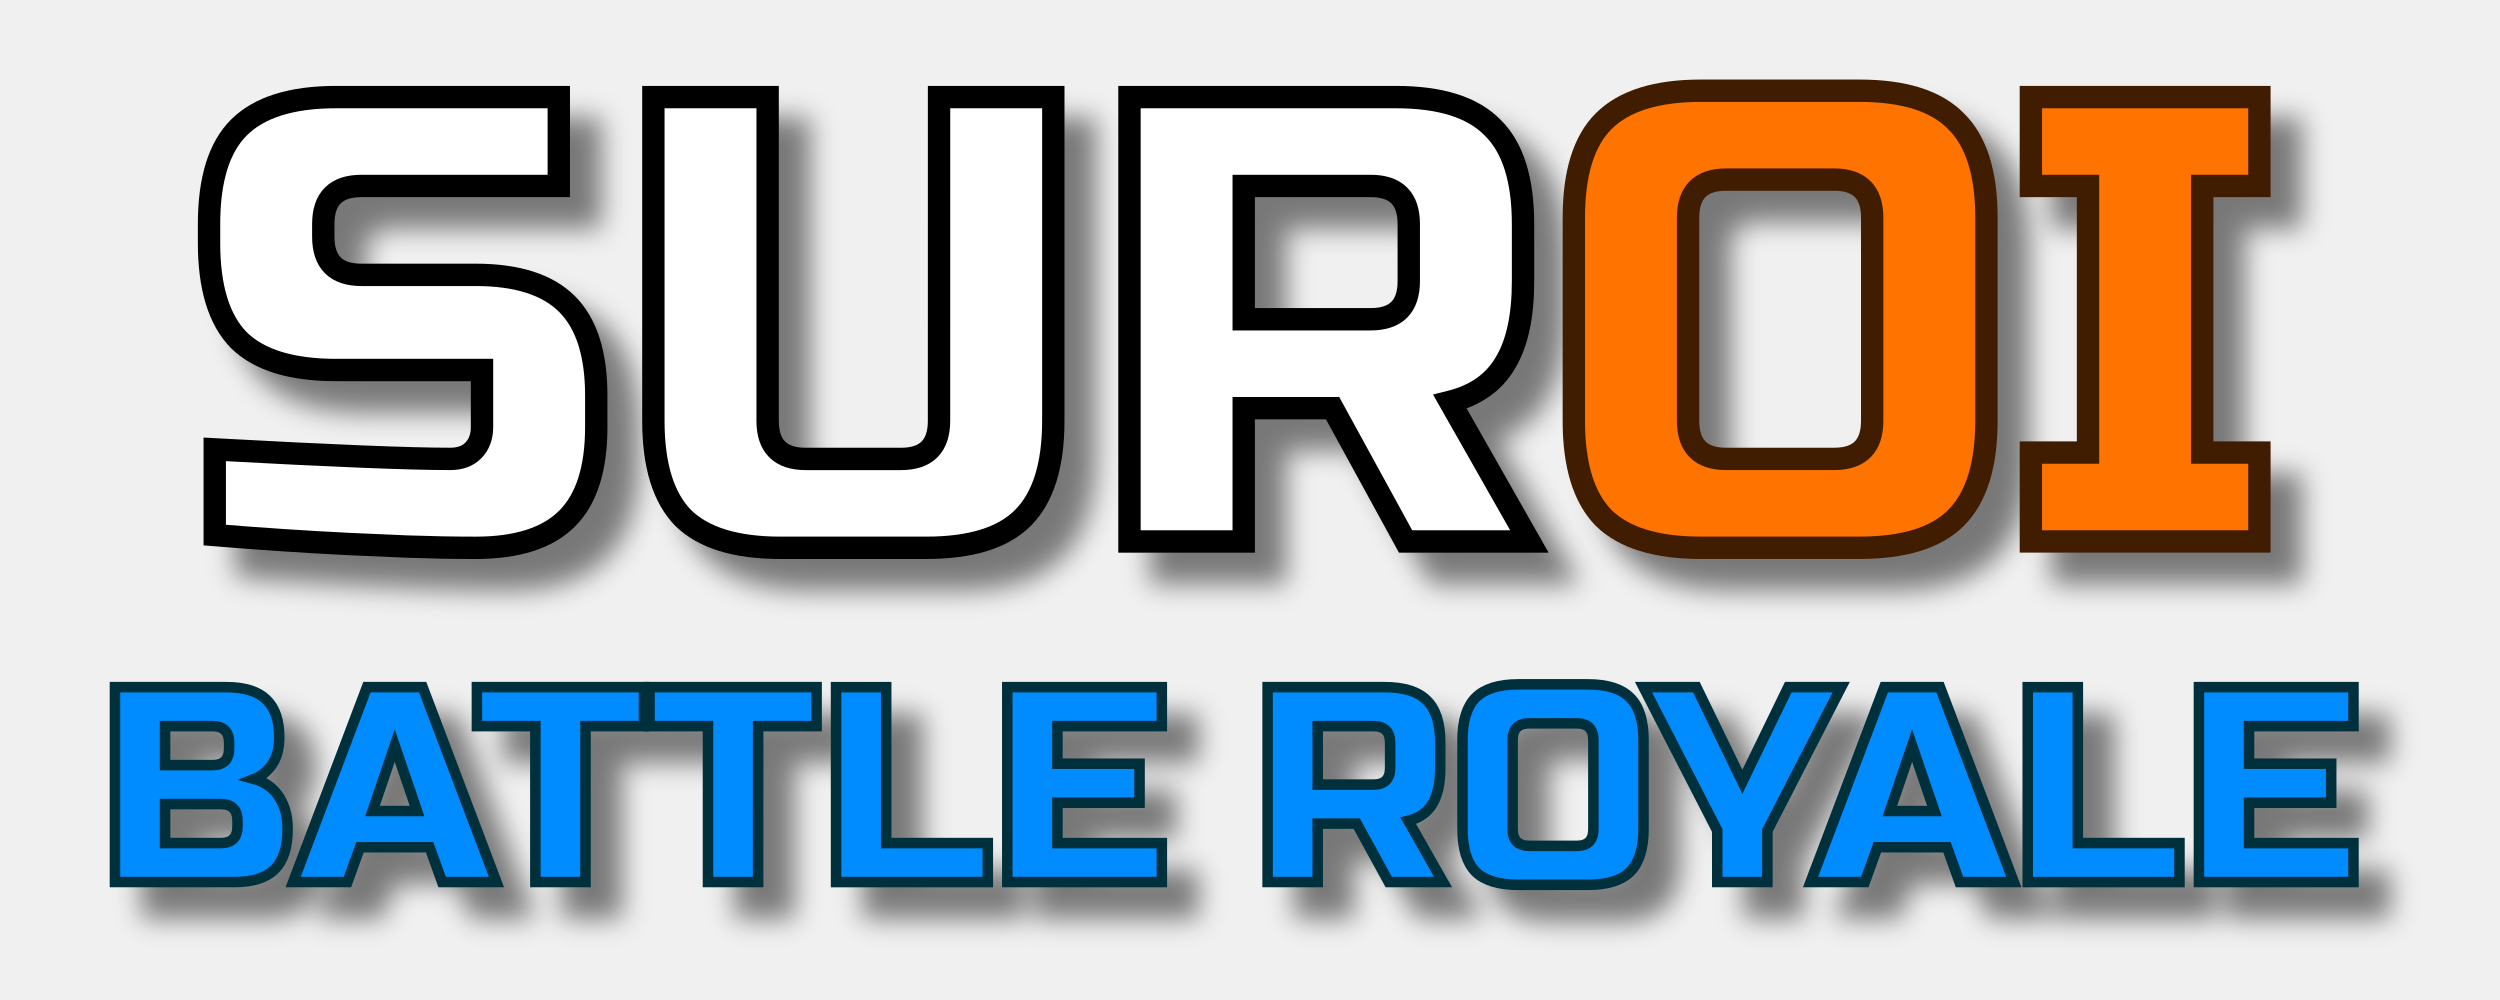
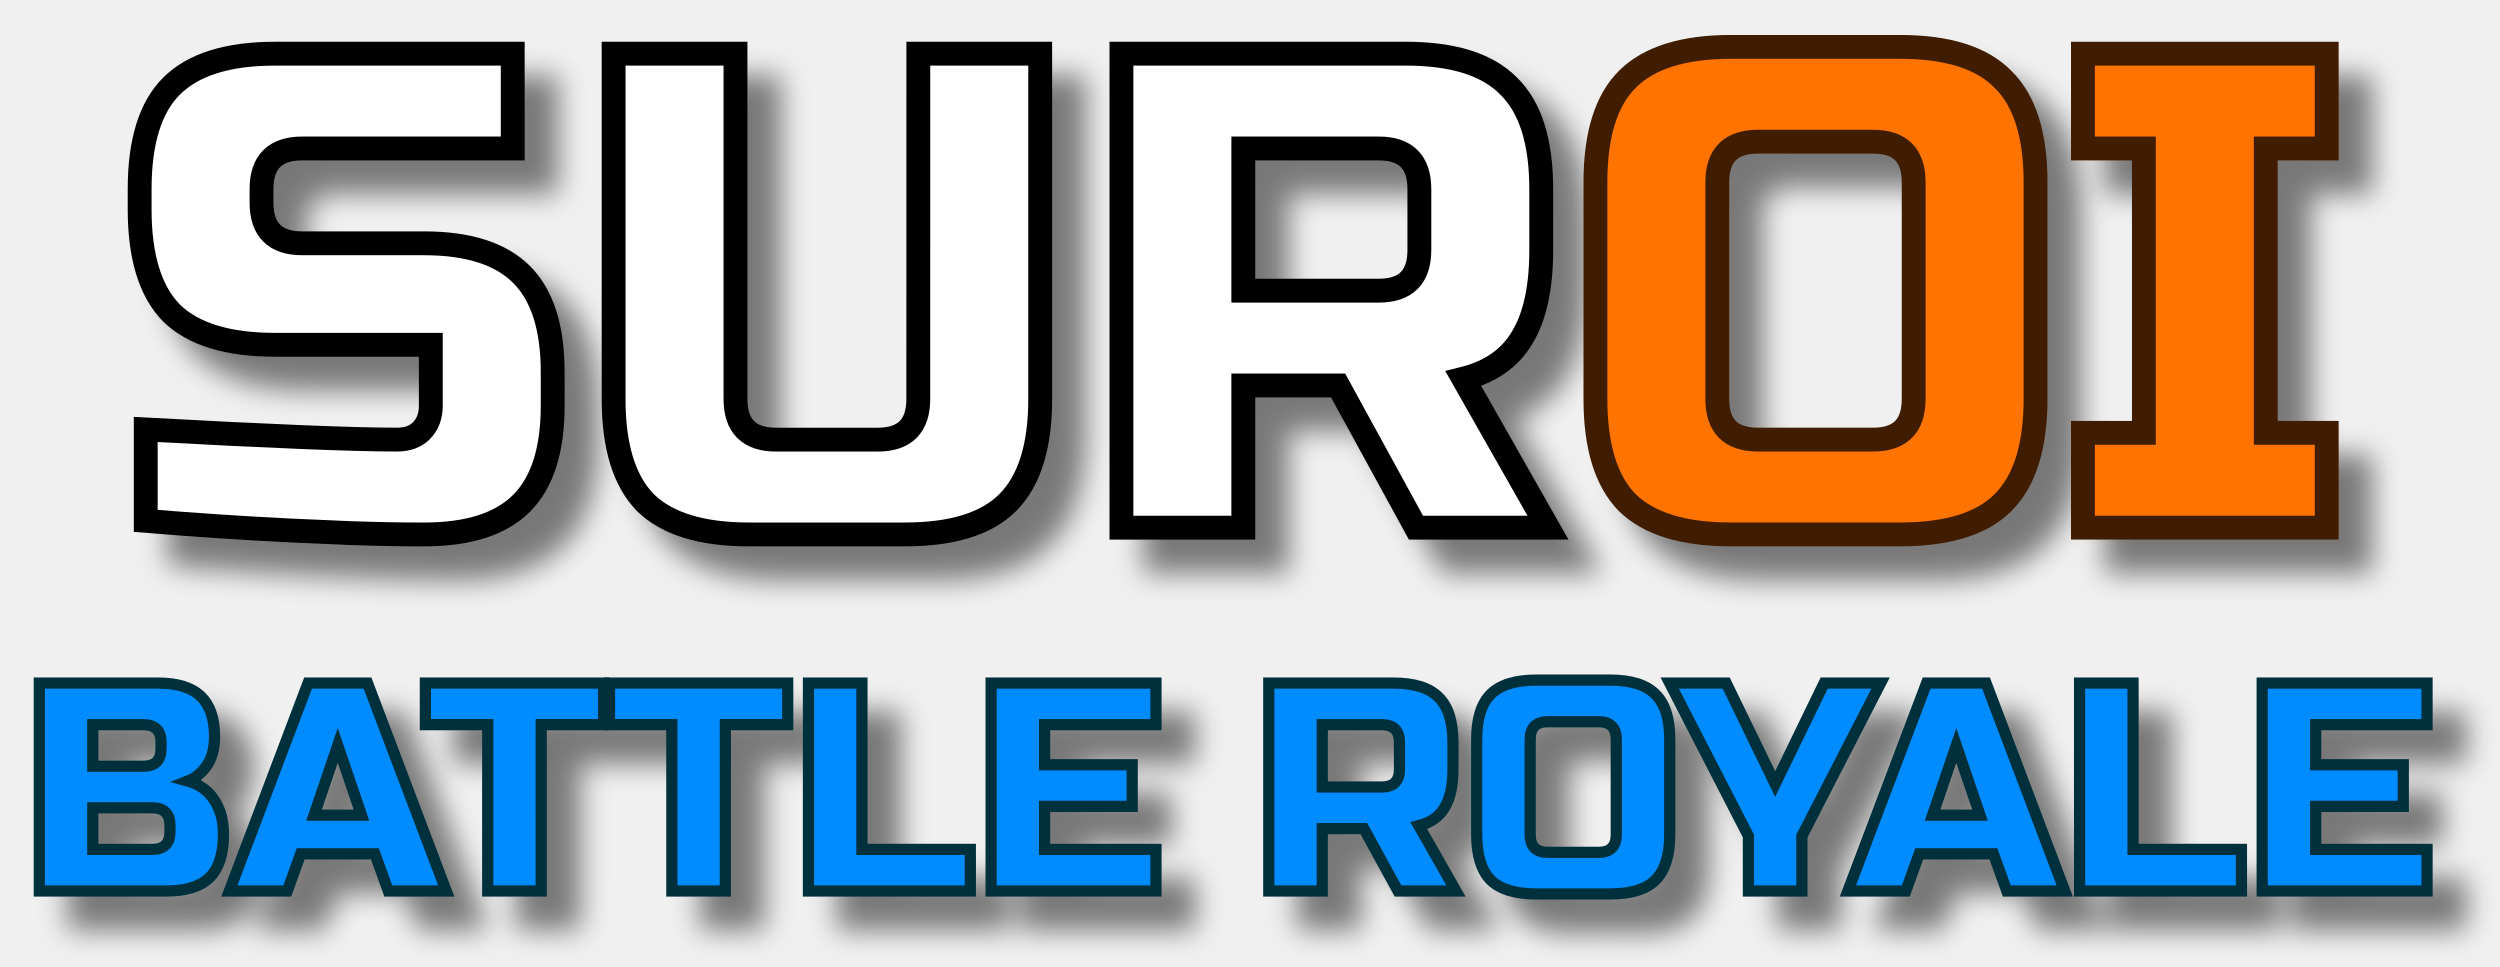
- <svg xmlns="http://www.w3.org/2000/svg" xmlns:xlink="http://www.w3.org/1999/xlink" width="800" height="320" viewBox="0 0 211.667 84.667" version="1.1" id="svg5">
+ <svg xmlns="http://www.w3.org/2000/svg" xmlns:xlink="http://www.w3.org/1999/xlink" width="750" height="290.07" viewBox="0 0 198.437 76.748" version="1.1" id="svg5">
  <defs id="defs2">
    <linearGradient id="linearGradient31523">
      <stop style="stop-color:#00d4ff;stop-opacity:1;" offset="0" id="stop31519" />
      <stop style="stop-color:#00d4ff;stop-opacity:0;" offset="1" id="stop31521" />
    </linearGradient>
    <linearGradient xlink:href="#linearGradient31523" id="linearGradient31525" x1="10.122" y1="30.608" x2="95.711" y2="30.608" gradientUnits="userSpaceOnUse" />
    <filter style="color-interpolation-filters:sRGB" id="filter32941" x="-0.187" y="-0.096" width="1.512" height="1.263">
      <feFlood flood-opacity="0.498" flood-color="rgb(0,0,0)" result="flood" id="feFlood32931" />
      <feComposite in="flood" in2="SourceGraphic" operator="in" result="composite1" id="feComposite32933" />
      <feGaussianBlur in="composite1" stdDeviation="0.5" result="blur" id="feGaussianBlur32935" />
      <feOffset dx="1.2" dy="1.2" result="offset" id="feOffset32937" />
      <feComposite in="SourceGraphic" in2="offset" operator="over" result="composite2" id="feComposite32939" />
    </filter>
    <filter style="color-interpolation-filters:sRGB" id="filter32971" x="-0.016" y="-0.184" width="1.047" height="1.525">
      <feFlood flood-opacity="0.498" flood-color="rgb(0,0,0)" result="flood" id="feFlood32961" />
      <feComposite in="flood" in2="SourceGraphic" operator="in" result="composite1" id="feComposite32963" />
      <feGaussianBlur in="composite1" stdDeviation="0.5" result="blur" id="feGaussianBlur32965" />
      <feOffset dx="1.2" dy="1.2" result="offset" id="feOffset32967" />
      <feComposite in="SourceGraphic" in2="offset" operator="over" result="composite2" id="feComposite32969" />
    </filter>
  </defs>
  <g id="layer1">
    <g aria-label="SUROI" id="text1684" style="font-size:24.129px;line-height:1.25;font-family:Jura;-inkscape-font-specification:Jura;letter-spacing:0px;word-spacing:0px;fill:#ffffff;fill-opacity:1;stroke-width:0.85;stroke-miterlimit:4;stroke-dasharray:none;filter:url(#filter32941)" transform="translate(-3.907296)" />
-     <g id="g879" transform="matrix(2.227393,0,0,2.227393,-4.666243,-1.746939)">
+     <g id="g879" transform="matrix(2.227393,0,0,2.227393,-11.28083,-5.706377)">
      <path d="m 14.165,17.866 q 6.611,0.362 8.952,0.362 0.555,0 0.869,-0.314 0.338,-0.338 0.338,-0.893 v -2.172 h -5.55 q -2.534,0 -3.692,-1.134 -1.134,-1.158 -1.134,-3.692 V 9.301 q 0,-2.534 1.134,-3.668 1.158,-1.158 3.692,-1.158 h 8.469 v 3.378 h -7.504 q -1.448,0 -1.448,1.448 v 0.483 q 0,1.448 1.448,1.448 h 4.343 q 2.365,0 3.475,1.11 1.11,1.11 1.11,3.475 v 1.206 q 0,2.365 -1.11,3.475 -1.11,1.11 -3.475,1.11 -1.231,0 -2.606,-0.048 l -2.22,-0.097 Q 16.795,21.341 14.165,21.124 Z" style="font-size:24.129px;line-height:1.25;font-family:'Russo One';-inkscape-font-specification:'Russo One';letter-spacing:0px;word-spacing:0px;fill:#ffffff;fill-opacity:1;stroke:#000000;stroke-width:0.85;stroke-miterlimit:4;stroke-dasharray:none;stroke-opacity:1;filter:url(#filter32941)" id="path12782" transform="translate(-3.907296)" />
      <path d="m 41.697,4.475 h 4.343 V 16.781 q 0,2.534 -1.158,3.692 -1.134,1.134 -3.668,1.134 h -5.55 q -2.534,0 -3.692,-1.134 -1.134,-1.158 -1.134,-3.692 V 4.475 h 4.343 V 16.781 q 0,1.448 1.448,1.448 h 3.619 q 1.448,0 1.448,-1.448 z" style="font-size:24.129px;line-height:1.25;font-family:'Russo One';-inkscape-font-specification:'Russo One';letter-spacing:0px;word-spacing:0px;fill:#ffffff;fill-opacity:1;stroke:#000000;stroke-width:0.85;stroke-miterlimit:4;stroke-dasharray:none;stroke-opacity:1;filter:url(#filter32941)" id="path12784" transform="translate(-3.907296)" />
      <path d="m 48.935,4.475 h 10.134 q 2.534,0 3.668,1.158 1.158,1.134 1.158,3.668 v 2.172 q 0,2.003 -0.676,3.113 -0.651,1.11 -2.099,1.472 l 3.016,5.308 h -4.705 l -2.775,-5.067 h -3.378 v 5.067 H 48.935 Z M 59.552,9.301 q 0,-1.448 -1.448,-1.448 h -4.826 v 5.067 h 4.826 q 1.448,0 1.448,-1.448 z" style="font-size:24.129px;line-height:1.25;font-family:'Russo One';-inkscape-font-specification:'Russo One';letter-spacing:0px;word-spacing:0px;fill:#ffffff;fill-opacity:1;stroke:#000000;stroke-width:0.85;stroke-miterlimit:4;stroke-dasharray:none;stroke-opacity:1;filter:url(#filter32941)" id="path12786" transform="translate(-3.907296)" />
      <path d="m 77.167,9.059 q 0,-1.448 -1.448,-1.448 h -4.102 q -1.448,0 -1.448,1.448 v 7.721 q 0,1.448 1.448,1.448 h 4.102 q 1.448,0 1.448,-1.448 z m 4.343,7.721 q 0,2.534 -1.158,3.692 -1.134,1.134 -3.668,1.134 h -6.032 q -2.534,0 -3.692,-1.134 Q 65.826,19.314 65.826,16.781 V 9.059 q 0,-2.534 1.134,-3.668 1.158,-1.158 3.692,-1.158 h 6.032 q 2.534,0 3.668,1.158 1.158,1.134 1.158,3.668 z" style="font-size:24.129px;line-height:1.25;font-family:'Russo One';-inkscape-font-specification:'Russo One';letter-spacing:0px;word-spacing:0px;fill:#ff7300;fill-opacity:1;stroke:#401d00;stroke-width:0.85;stroke-miterlimit:4;stroke-dasharray:none;stroke-opacity:1;filter:url(#filter32941)" id="path12788" transform="translate(-3.907296)" />
      <path d="M 91.886,21.365 H 83.199 V 17.987 H 85.371 V 7.853 h -2.172 v -3.378 h 8.687 v 3.378 H 89.714 V 17.987 h 2.172 z" style="font-size:24.129px;line-height:1.25;font-family:'Russo One';-inkscape-font-specification:'Russo One';letter-spacing:0px;word-spacing:0px;fill:#ff7300;fill-opacity:1;stroke:#401d00;stroke-width:0.85;stroke-miterlimit:4;stroke-dasharray:none;stroke-opacity:1;filter:url(#filter32941)" id="path12790" transform="translate(-3.907296)" />
      <g aria-label="BATTLE ROYALE" id="text6858" style="font-size:10.583px;line-height:1.25;font-family:Jura;-inkscape-font-specification:Jura;letter-spacing:0px;word-spacing:0px;fill:#008cff;stroke:#00303c;stroke-width:0.4;filter:url(#filter32971)">
        <path d="m 6.465,26.904 h 4.233 q 1.037,0 1.524,0.476 0.487,0.466 0.487,1.429 0,0.635 -0.275,1.037 -0.275,0.392 -0.677,0.55 0.857,0.233 1.164,1.143 0.106,0.328 0.106,0.762 0,1.037 -0.487,1.524 -0.487,0.487 -1.524,0.487 H 6.465 Z m 4.657,5.08 q 0,-0.635 -0.635,-0.635 H 8.37 v 1.482 h 2.117 q 0.635,0 0.635,-0.635 z m -0.317,-2.963 q 0,-0.635 -0.635,-0.635 H 8.37 v 1.482 h 1.799 q 0.635,0 0.635,-0.635 z" style="font-family:'Russo One';-inkscape-font-specification:'Russo One'" id="path1137" />
        <path d="M 15.302,34.312 H 13.238 l 2.805,-7.408 h 2.117 l 2.805,7.408 h -2.064 l -0.476,-1.323 h -2.646 z m 0.952,-2.699 h 1.693 l -0.847,-2.487 z" style="font-family:'Russo One';-inkscape-font-specification:'Russo One'" id="path1139" />
        <path d="m 24.35,34.312 h -1.905 v -5.927 h -2.222 v -1.482 h 6.35 v 1.482 h -2.222 z" style="font-family:'Russo One';-inkscape-font-specification:'Russo One'" id="path1141" />
        <path d="m 30.912,34.312 h -1.905 v -5.927 h -2.222 v -1.482 h 6.35 v 1.482 h -2.222 z" style="font-family:'Russo One';-inkscape-font-specification:'Russo One'" id="path1143" />
        <path d="m 35.78,32.831 h 3.863 v 1.482 h -5.768 v -7.408 h 1.905 z" style="font-family:'Russo One';-inkscape-font-specification:'Russo One'" id="path1145" />
        <path d="m 46.258,34.312 h -5.874 v -7.408 h 5.874 v 1.482 h -3.969 v 1.429 h 3.122 v 1.482 h -3.122 v 1.535 h 3.969 z" style="font-family:'Russo One';-inkscape-font-specification:'Russo One'" id="path1147" />
        <path d="m 50.279,26.904 h 4.445 q 1.111,0 1.609,0.508 0.508,0.497 0.508,1.609 v 0.952 q 0,0.878 -0.296,1.365 -0.286,0.487 -0.921,0.646 l 1.323,2.328 h -2.064 l -1.217,-2.222 h -1.482 v 2.222 h -1.905 z m 4.657,2.117 q 0,-0.635 -0.635,-0.635 h -2.117 v 2.222 h 2.117 q 0.635,0 0.635,-0.635 z" style="font-family:'Russo One';-inkscape-font-specification:'Russo One'" id="path1149" />
        <path d="m 62.662,28.915 q 0,-0.635 -0.635,-0.635 h -1.799 q -0.635,0 -0.635,0.635 v 3.387 q 0,0.635 0.635,0.635 h 1.799 q 0.635,0 0.635,-0.635 z m 1.905,3.387 q 0,1.111 -0.508,1.619 -0.497,0.497 -1.609,0.497 h -2.646 q -1.111,0 -1.619,-0.497 -0.497,-0.508 -0.497,-1.619 v -3.387 q 0,-1.111 0.497,-1.609 0.508,-0.508 1.619,-0.508 h 2.646 q 1.111,0 1.609,0.508 0.508,0.497 0.508,1.609 z" style="font-family:'Russo One';-inkscape-font-specification:'Russo One'" id="path1151" />
        <path d="m 64.567,26.904 h 2.011 l 1.746,3.598 1.746,-3.598 h 2.011 l -2.805,5.45 v 1.958 h -1.905 v -1.958 z" style="font-family:'Russo One';-inkscape-font-specification:'Russo One'" id="path1153" />
        <path d="m 72.98,34.312 h -2.064 l 2.805,-7.408 h 2.117 l 2.805,7.408 h -2.064 l -0.476,-1.323 h -2.646 z m 0.952,-2.699 h 1.693 l -0.847,-2.487 z" style="font-family:'Russo One';-inkscape-font-specification:'Russo One'" id="path1155" />
        <path d="m 81.077,32.831 h 3.863 v 1.482 h -5.768 v -7.408 h 1.905 z" style="font-family:'Russo One';-inkscape-font-specification:'Russo One'" id="path1157" />
        <path d="m 91.554,34.312 h -5.874 v -7.408 h 5.874 v 1.482 h -3.969 v 1.429 h 3.122 v 1.482 h -3.122 v 1.535 h 3.969 z" style="font-family:'Russo One';-inkscape-font-specification:'Russo One'" id="path1159" />
      </g>
    </g>
  </g>
</svg>
